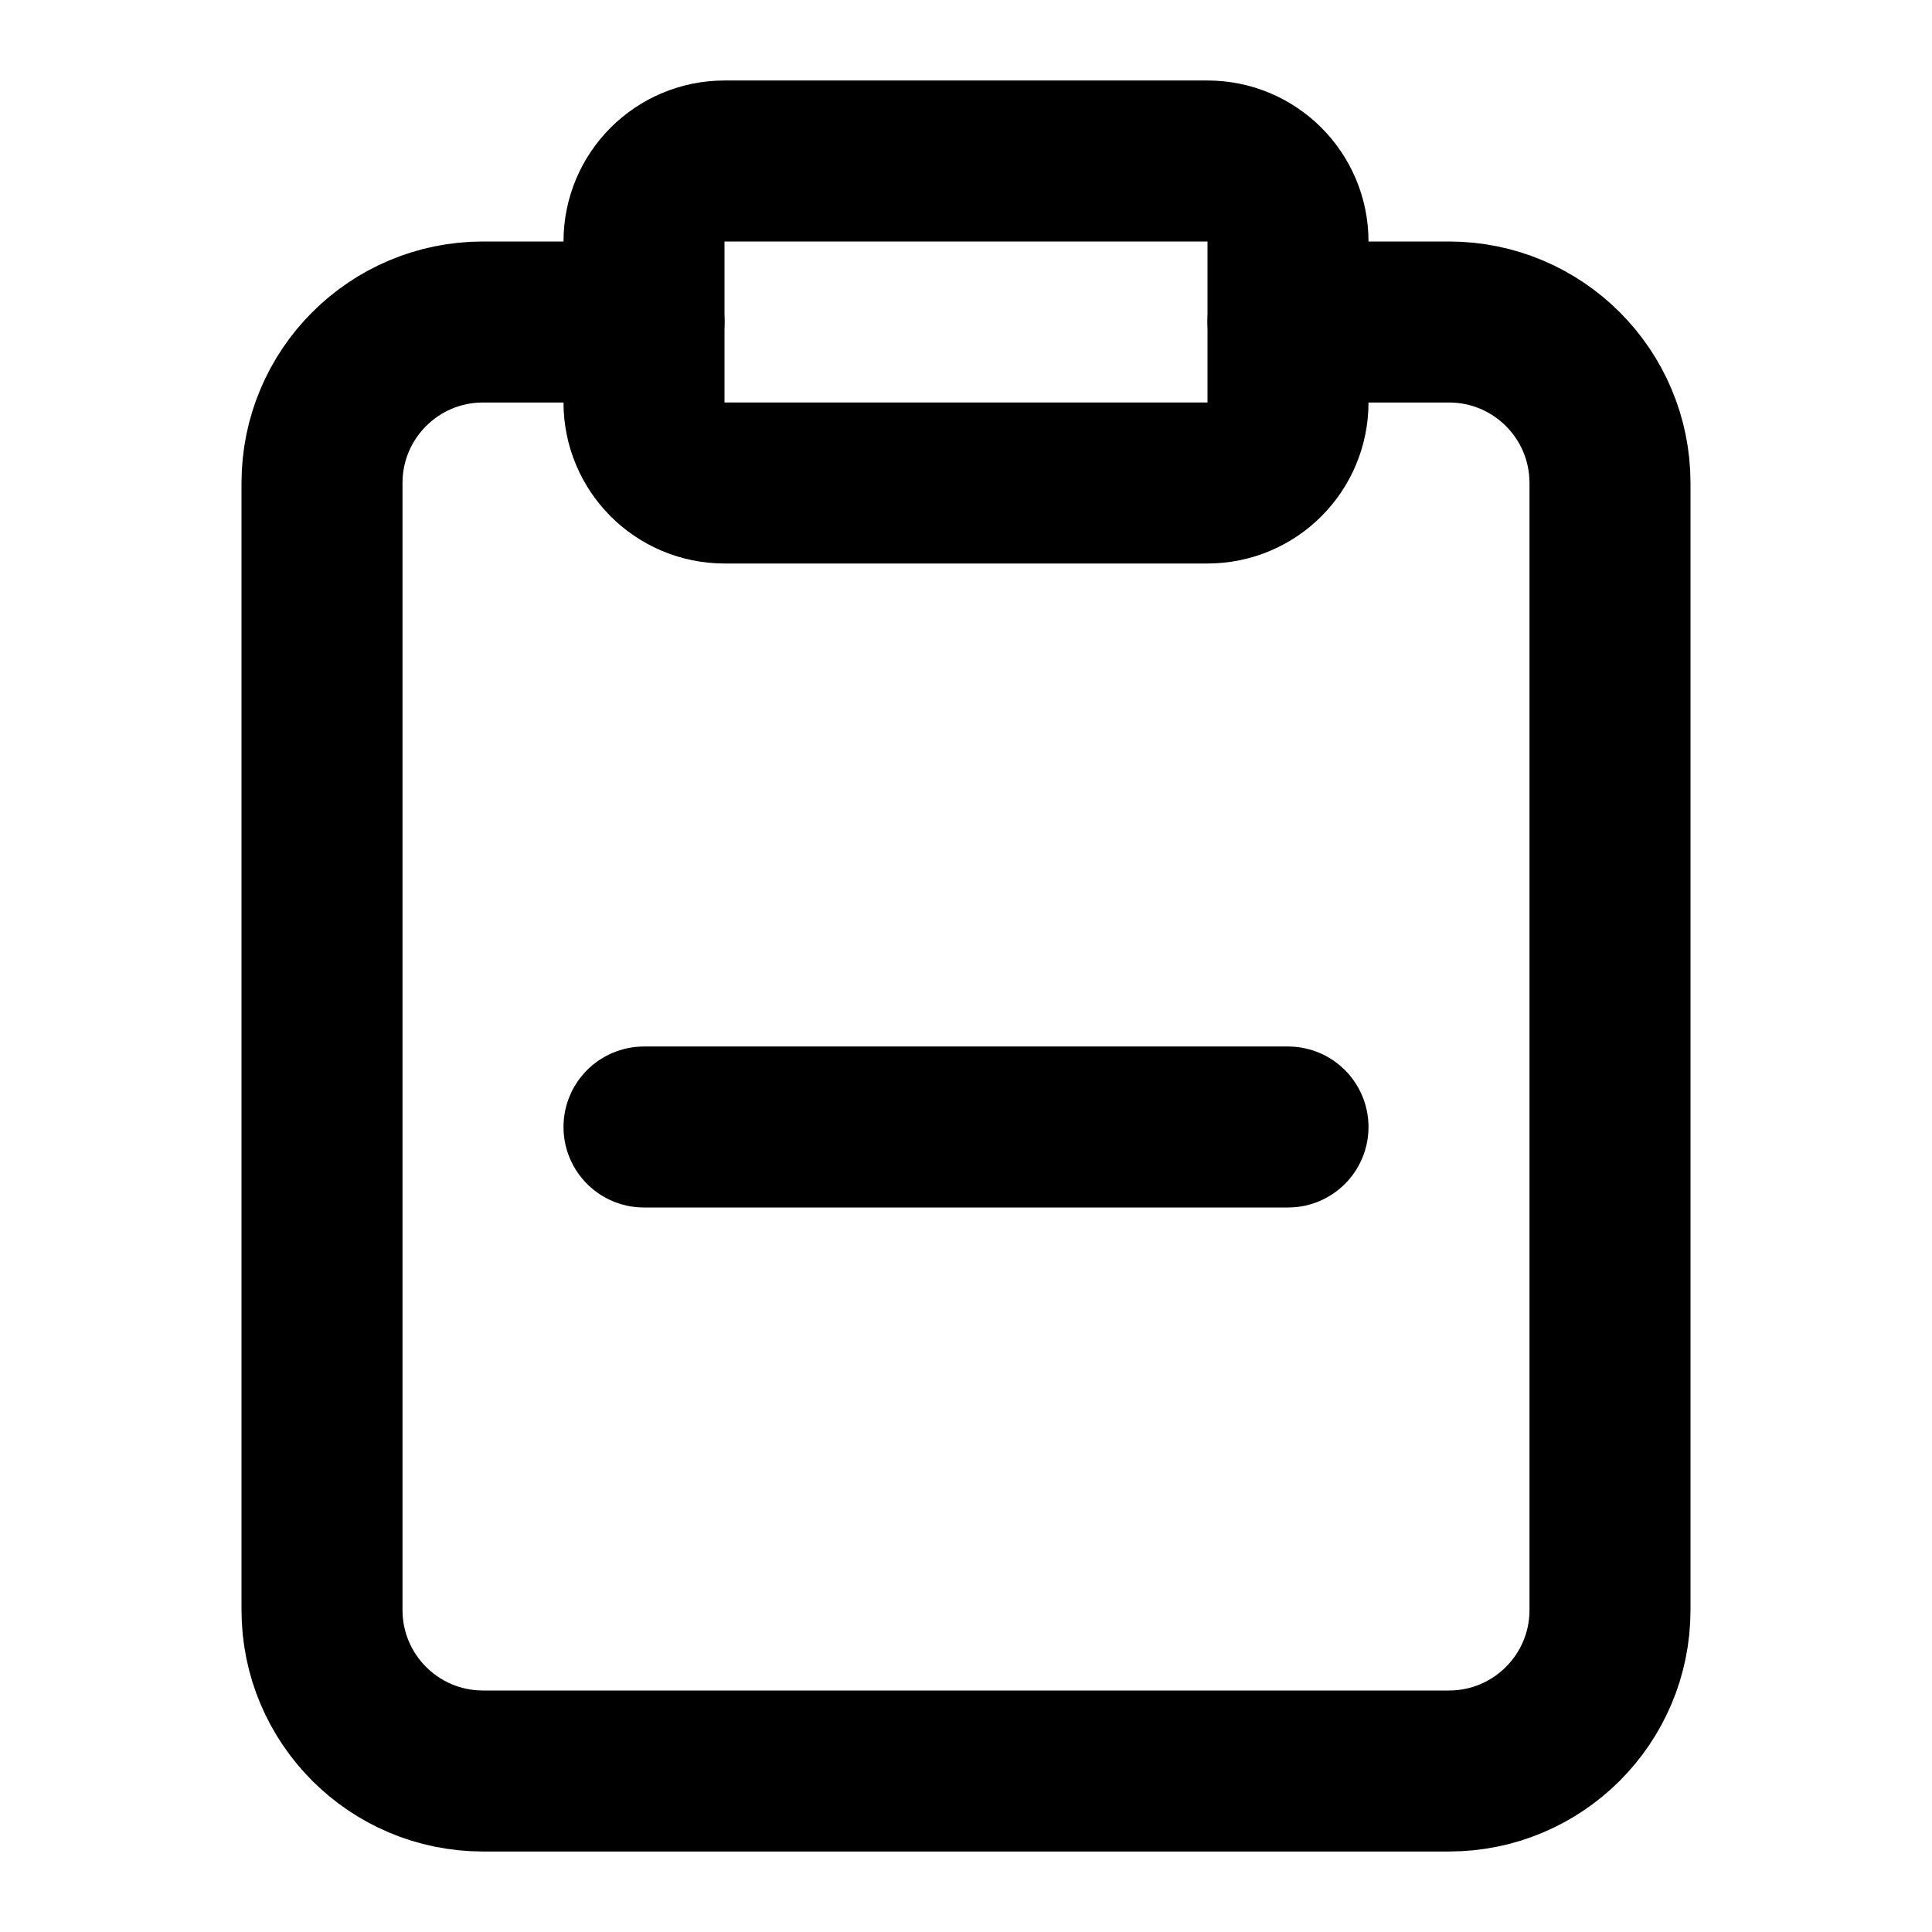
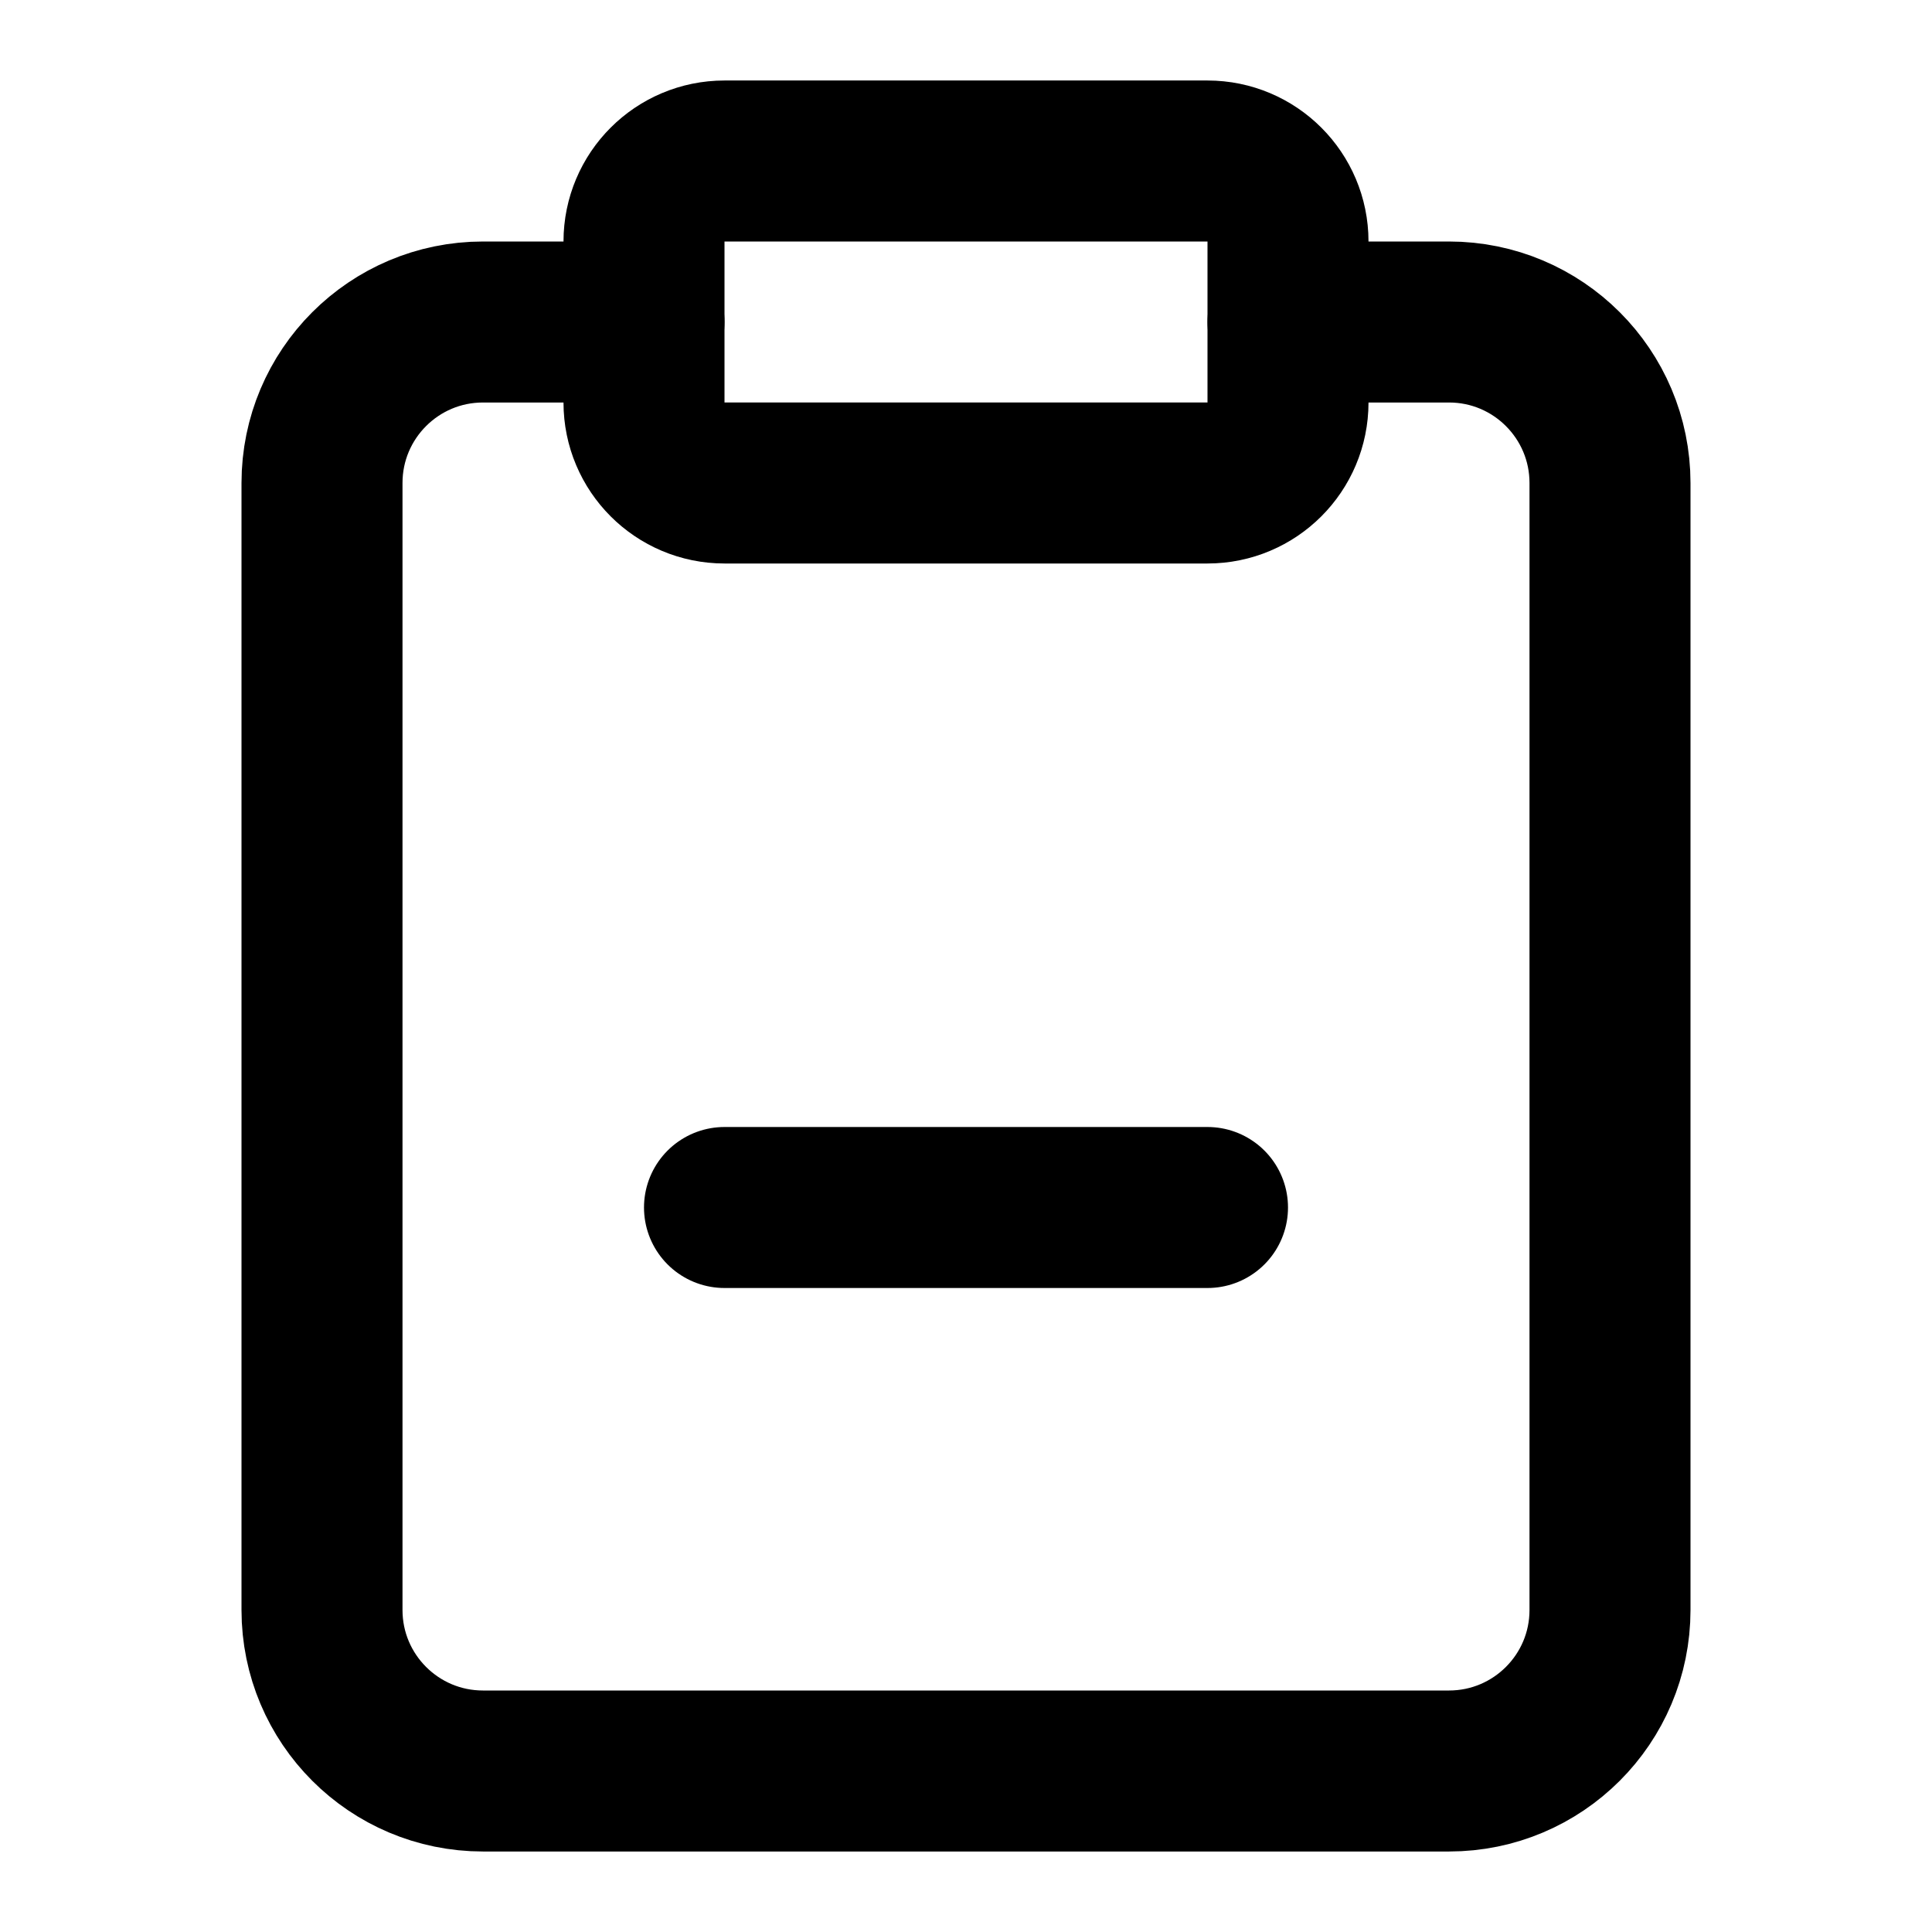
<svg xmlns="http://www.w3.org/2000/svg" width="24" height="24" viewBox="0 0 24 24" fill="none" stroke="currentColor" stroke-width="2" stroke-linecap="round" stroke-linejoin="round">
  <rect width="8" height="4" x="8" y="2" rx="1" ry="1" />
  <path d="M16 4h2a2 2 0 0 1 2 2v14a2 2 0 0 1-2 2H6a2 2 0 0 1-2-2V6a2 2 0 0 1 2-2h2" />
-   <path d="M8 14H16" />
+   <path d="M9 15h6" />
</svg>
